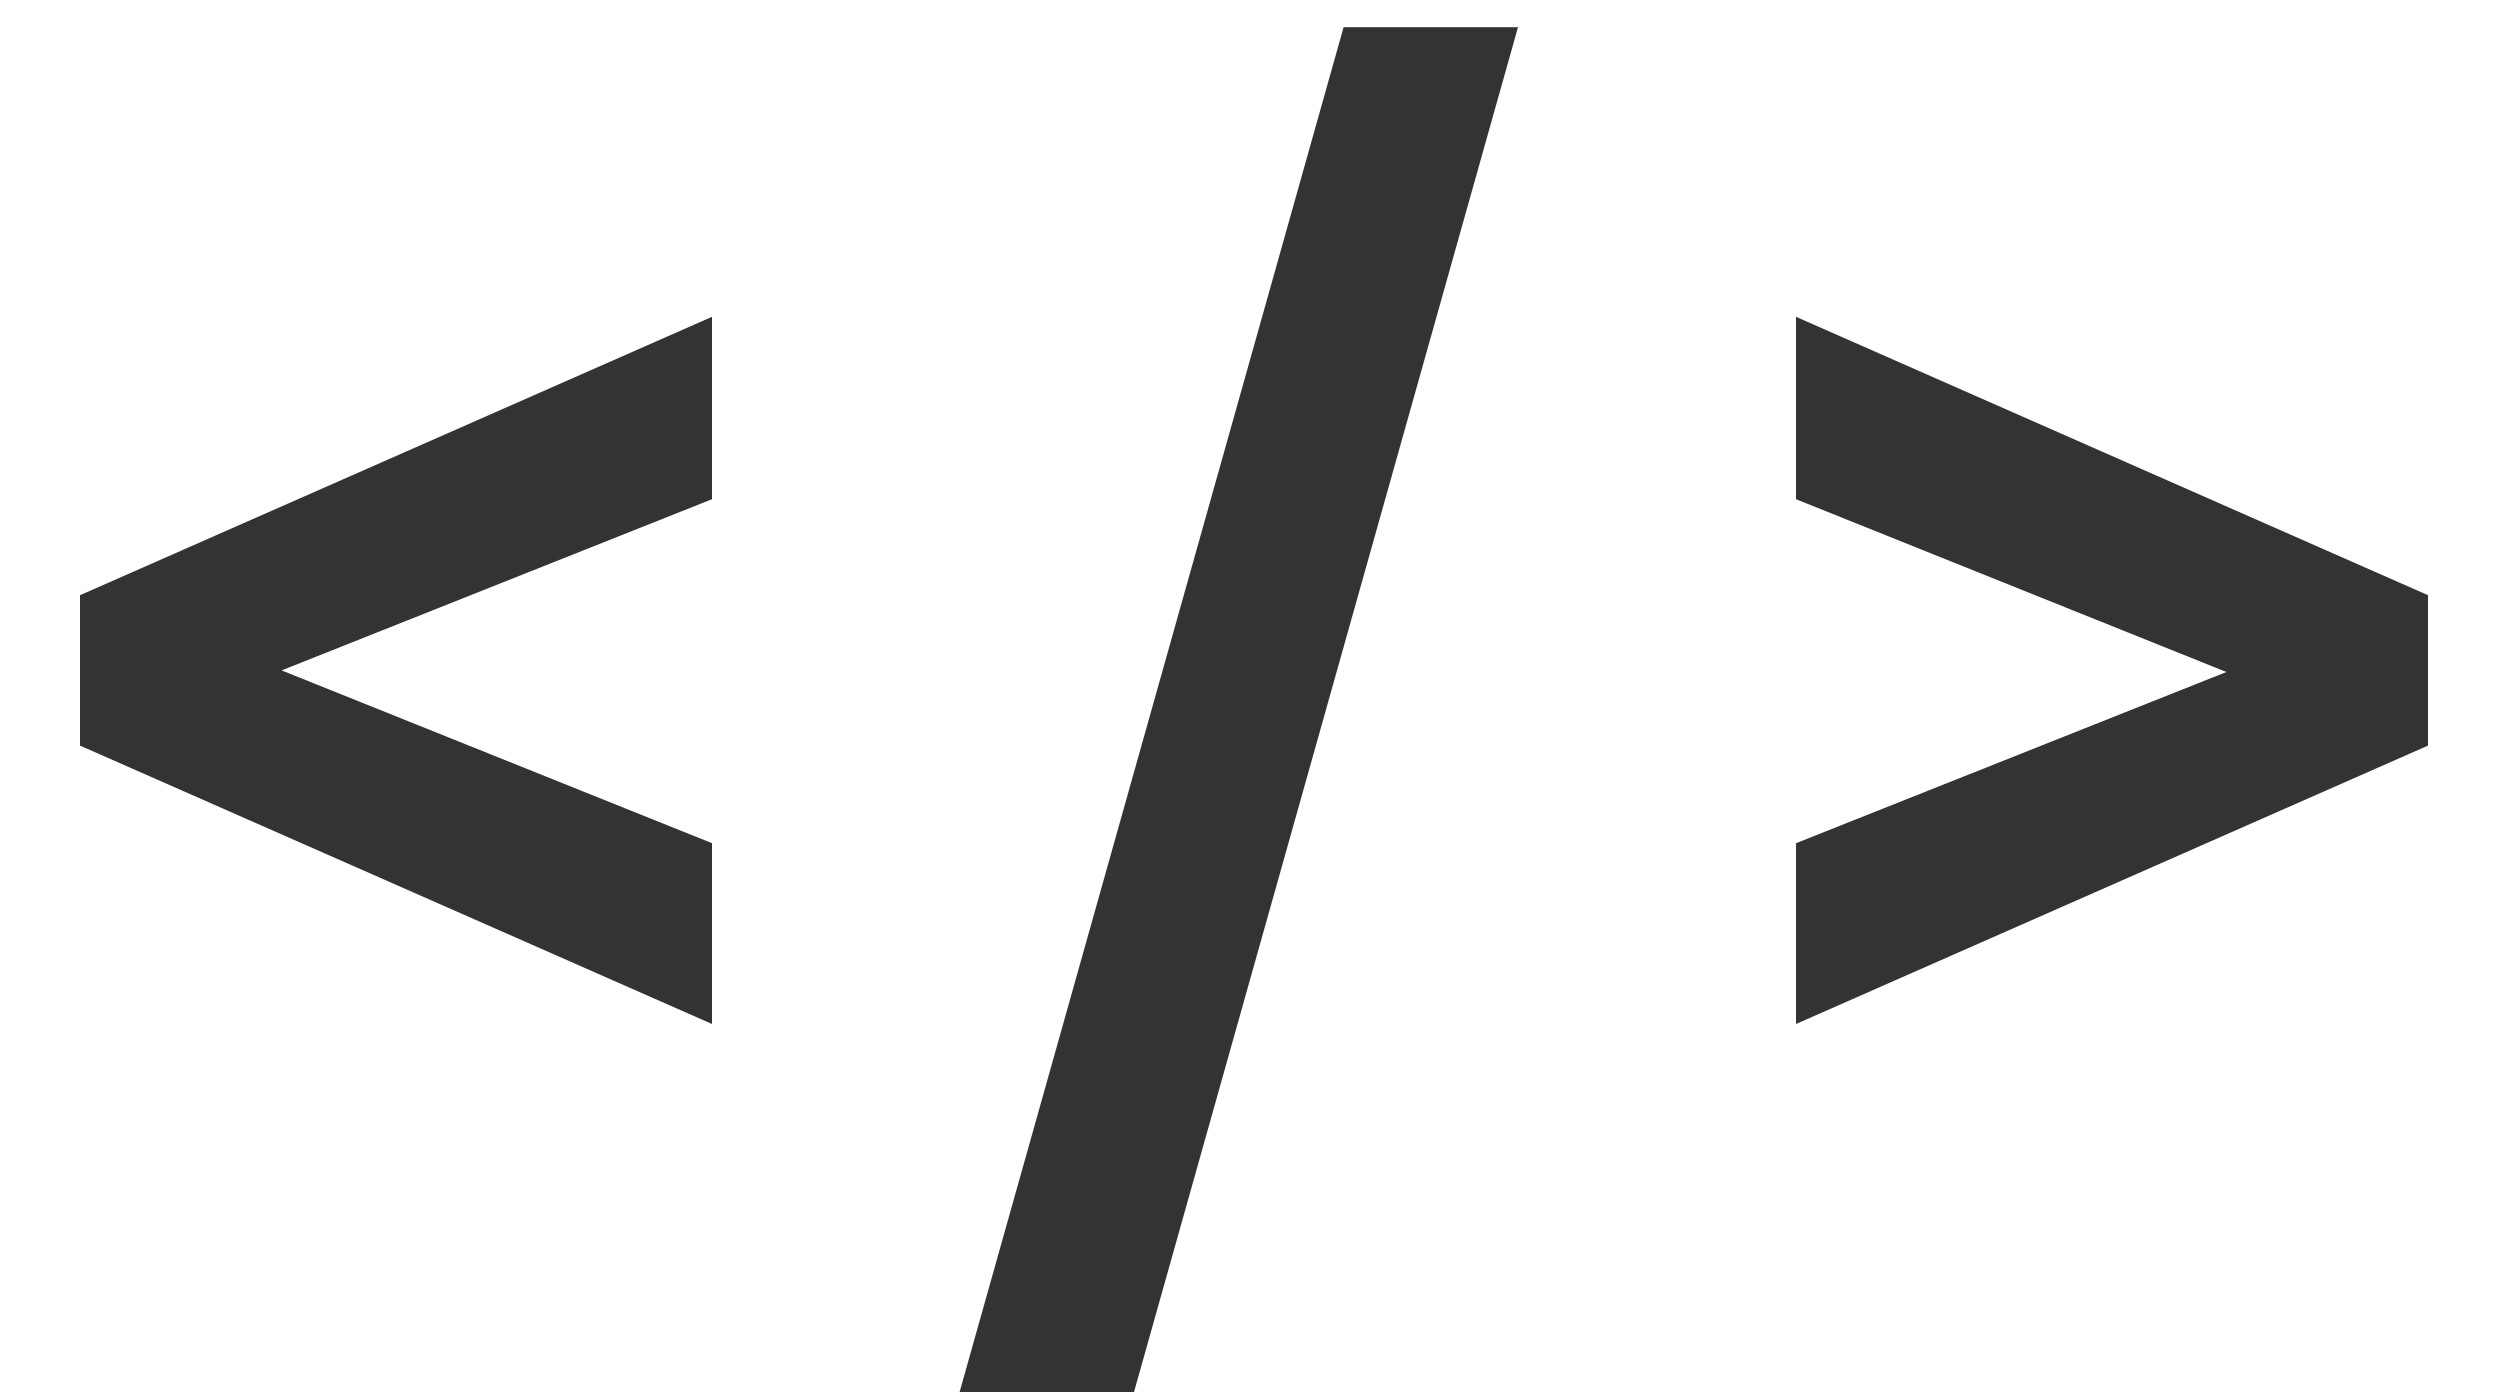
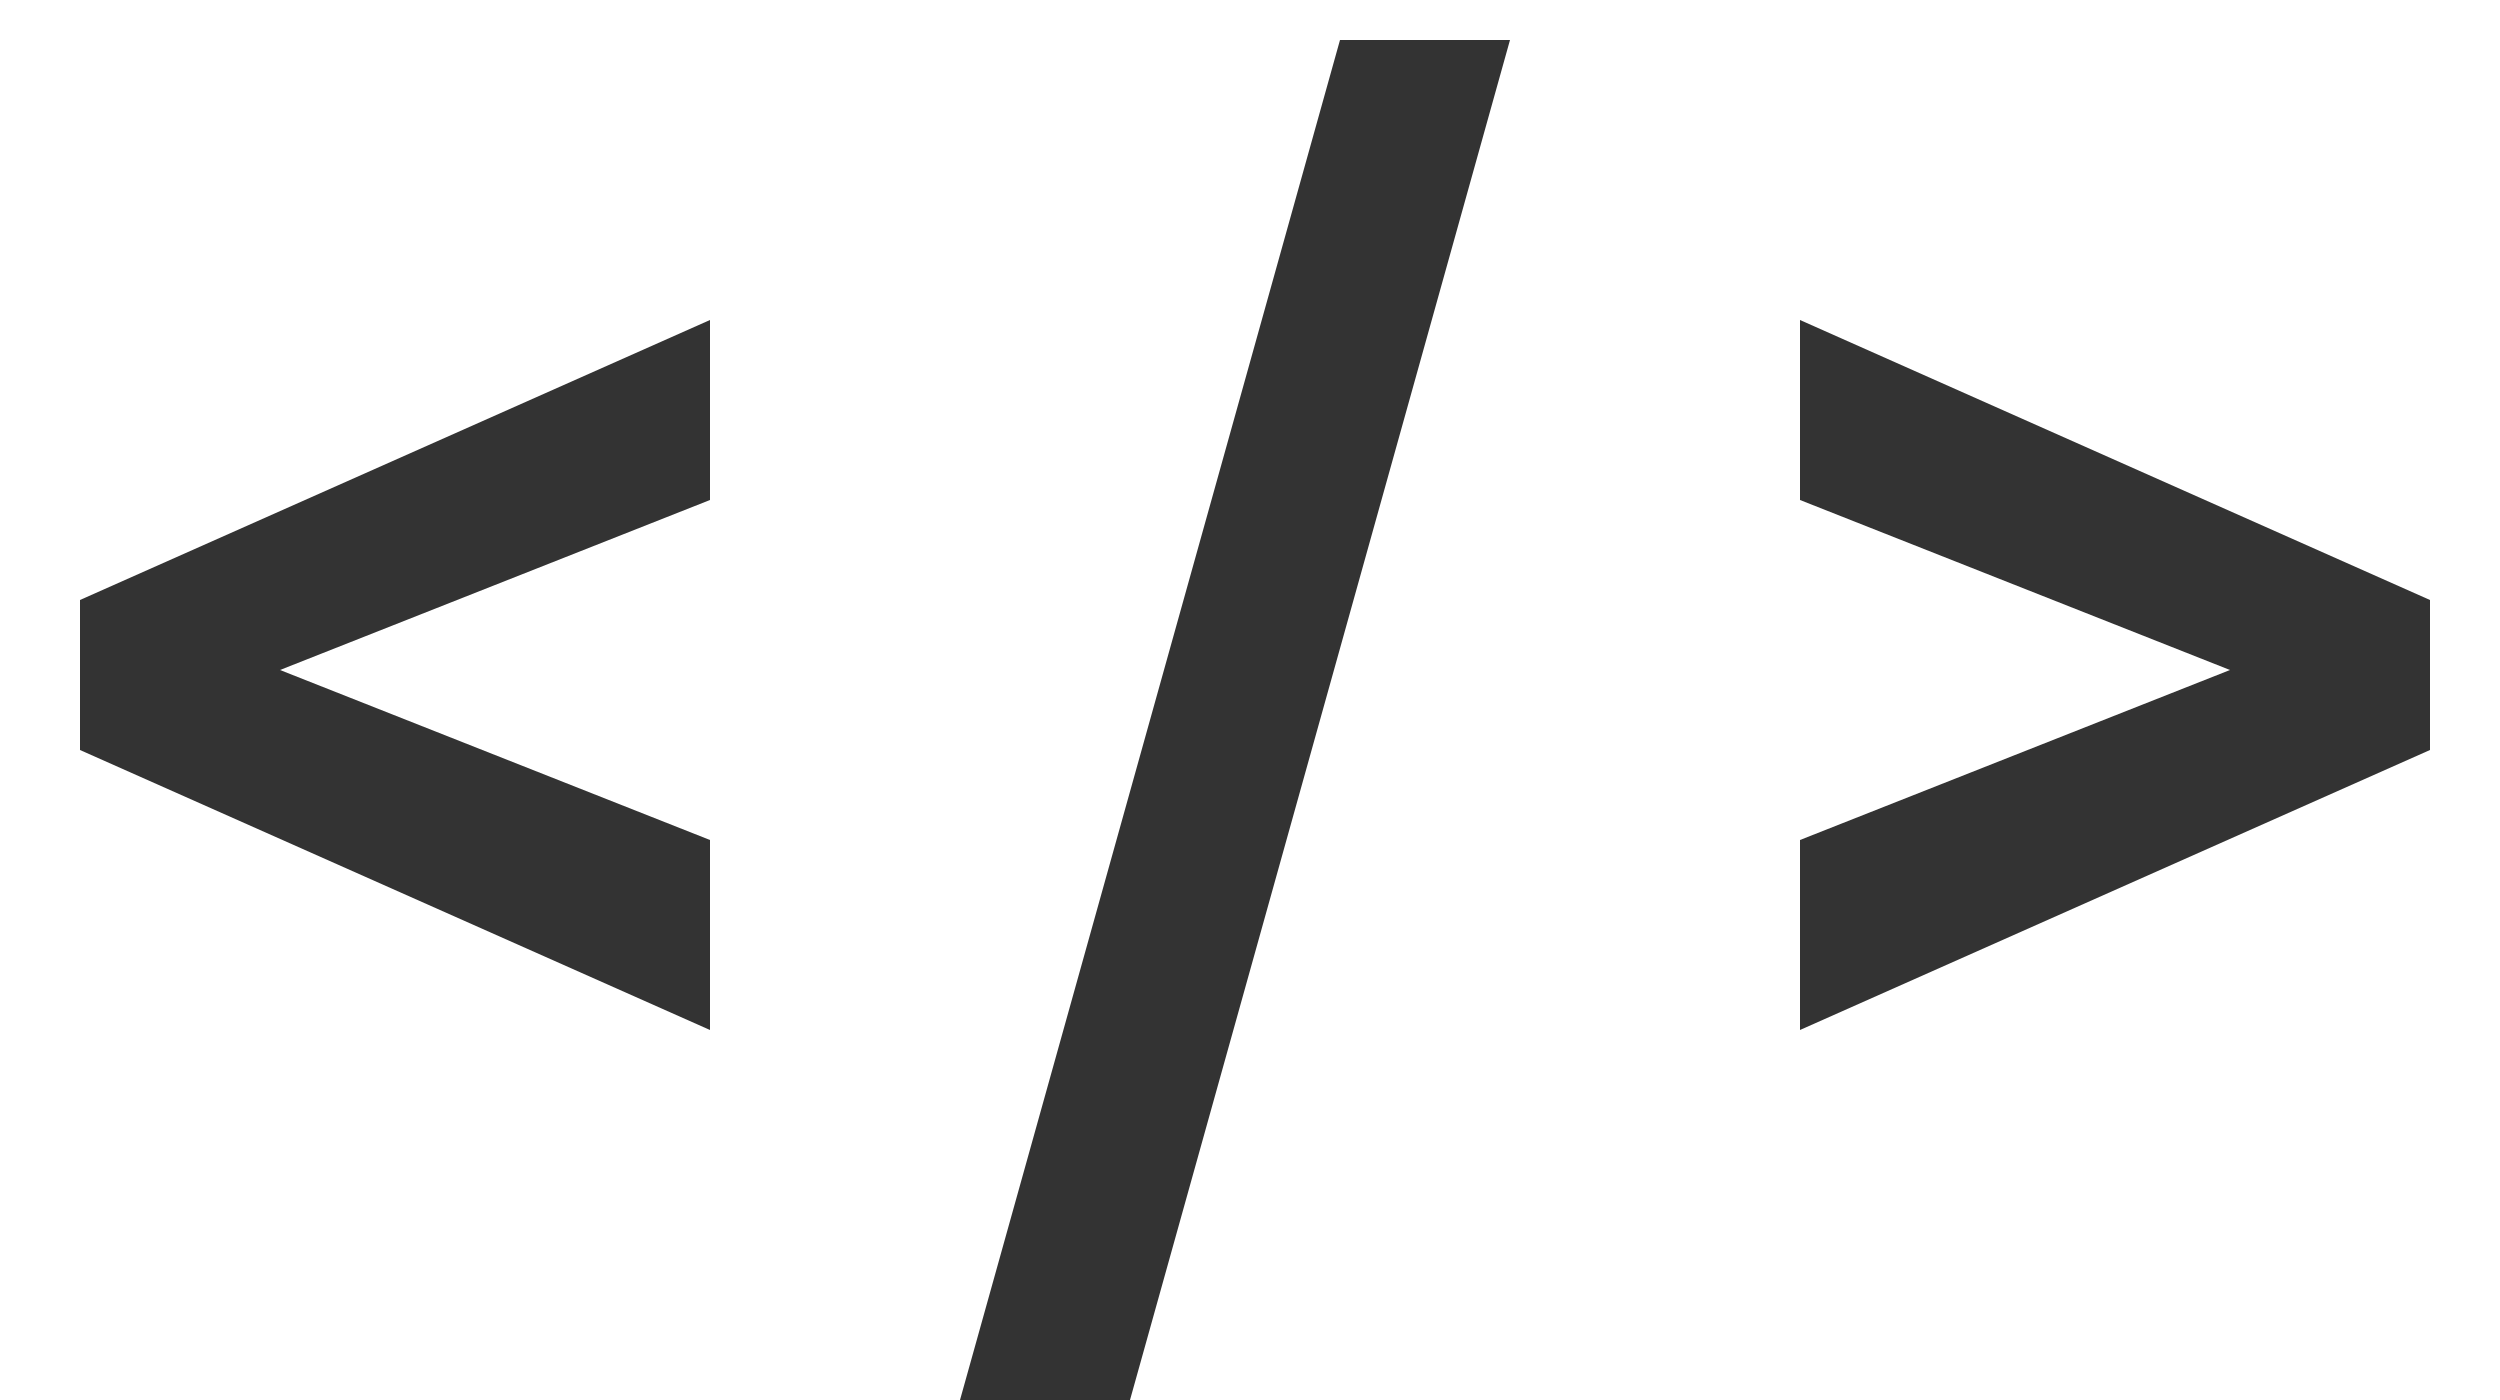
- <svg xmlns="http://www.w3.org/2000/svg" width="25px" height="14px" viewBox="0 0 25 14" version="1.1">
-   <g id="Page-1" stroke="none" stroke-width="1" fill="none" fill-rule="evenodd">
-     <path d="M7.12,10.24 L7.12,8.432 L2.816,6.704 L7.12,4.992 L7.12,3.168 L0.8,5.952 L0.8,7.456 L7.12,10.24 Z M9.596,13.92 L11.34,13.92 L15.18,0.272 L13.436,0.272 L9.596,13.92 Z M17.96,10.24 L24.28,7.456 L24.28,5.952 L17.96,3.168 L17.96,4.992 L22.264,6.72 L17.96,8.432 L17.96,10.24 Z" id="&lt;-/-&gt;" fill="#333" />
+ <svg xmlns="http://www.w3.org/2000/svg" width="25px" height="14px" viewBox="0 0 25 14">
+   <g fill="none" fill-rule="evenodd">
+     <path d="m7.1 10.2v-1.8l-4.3-1.7 4.3-1.7v-1.8l-6.3 2.8v1.5l6.3 2.8m2.5 3.7h1.7l3.8-13.6h-1.7l-3.8 13.6m8.4-3.7l6.3-2.8v-1.5l-6.3-2.8v1.8l4.3 1.7-4.3 1.7v1.8" fill="#333" />
  </g>
</svg>
